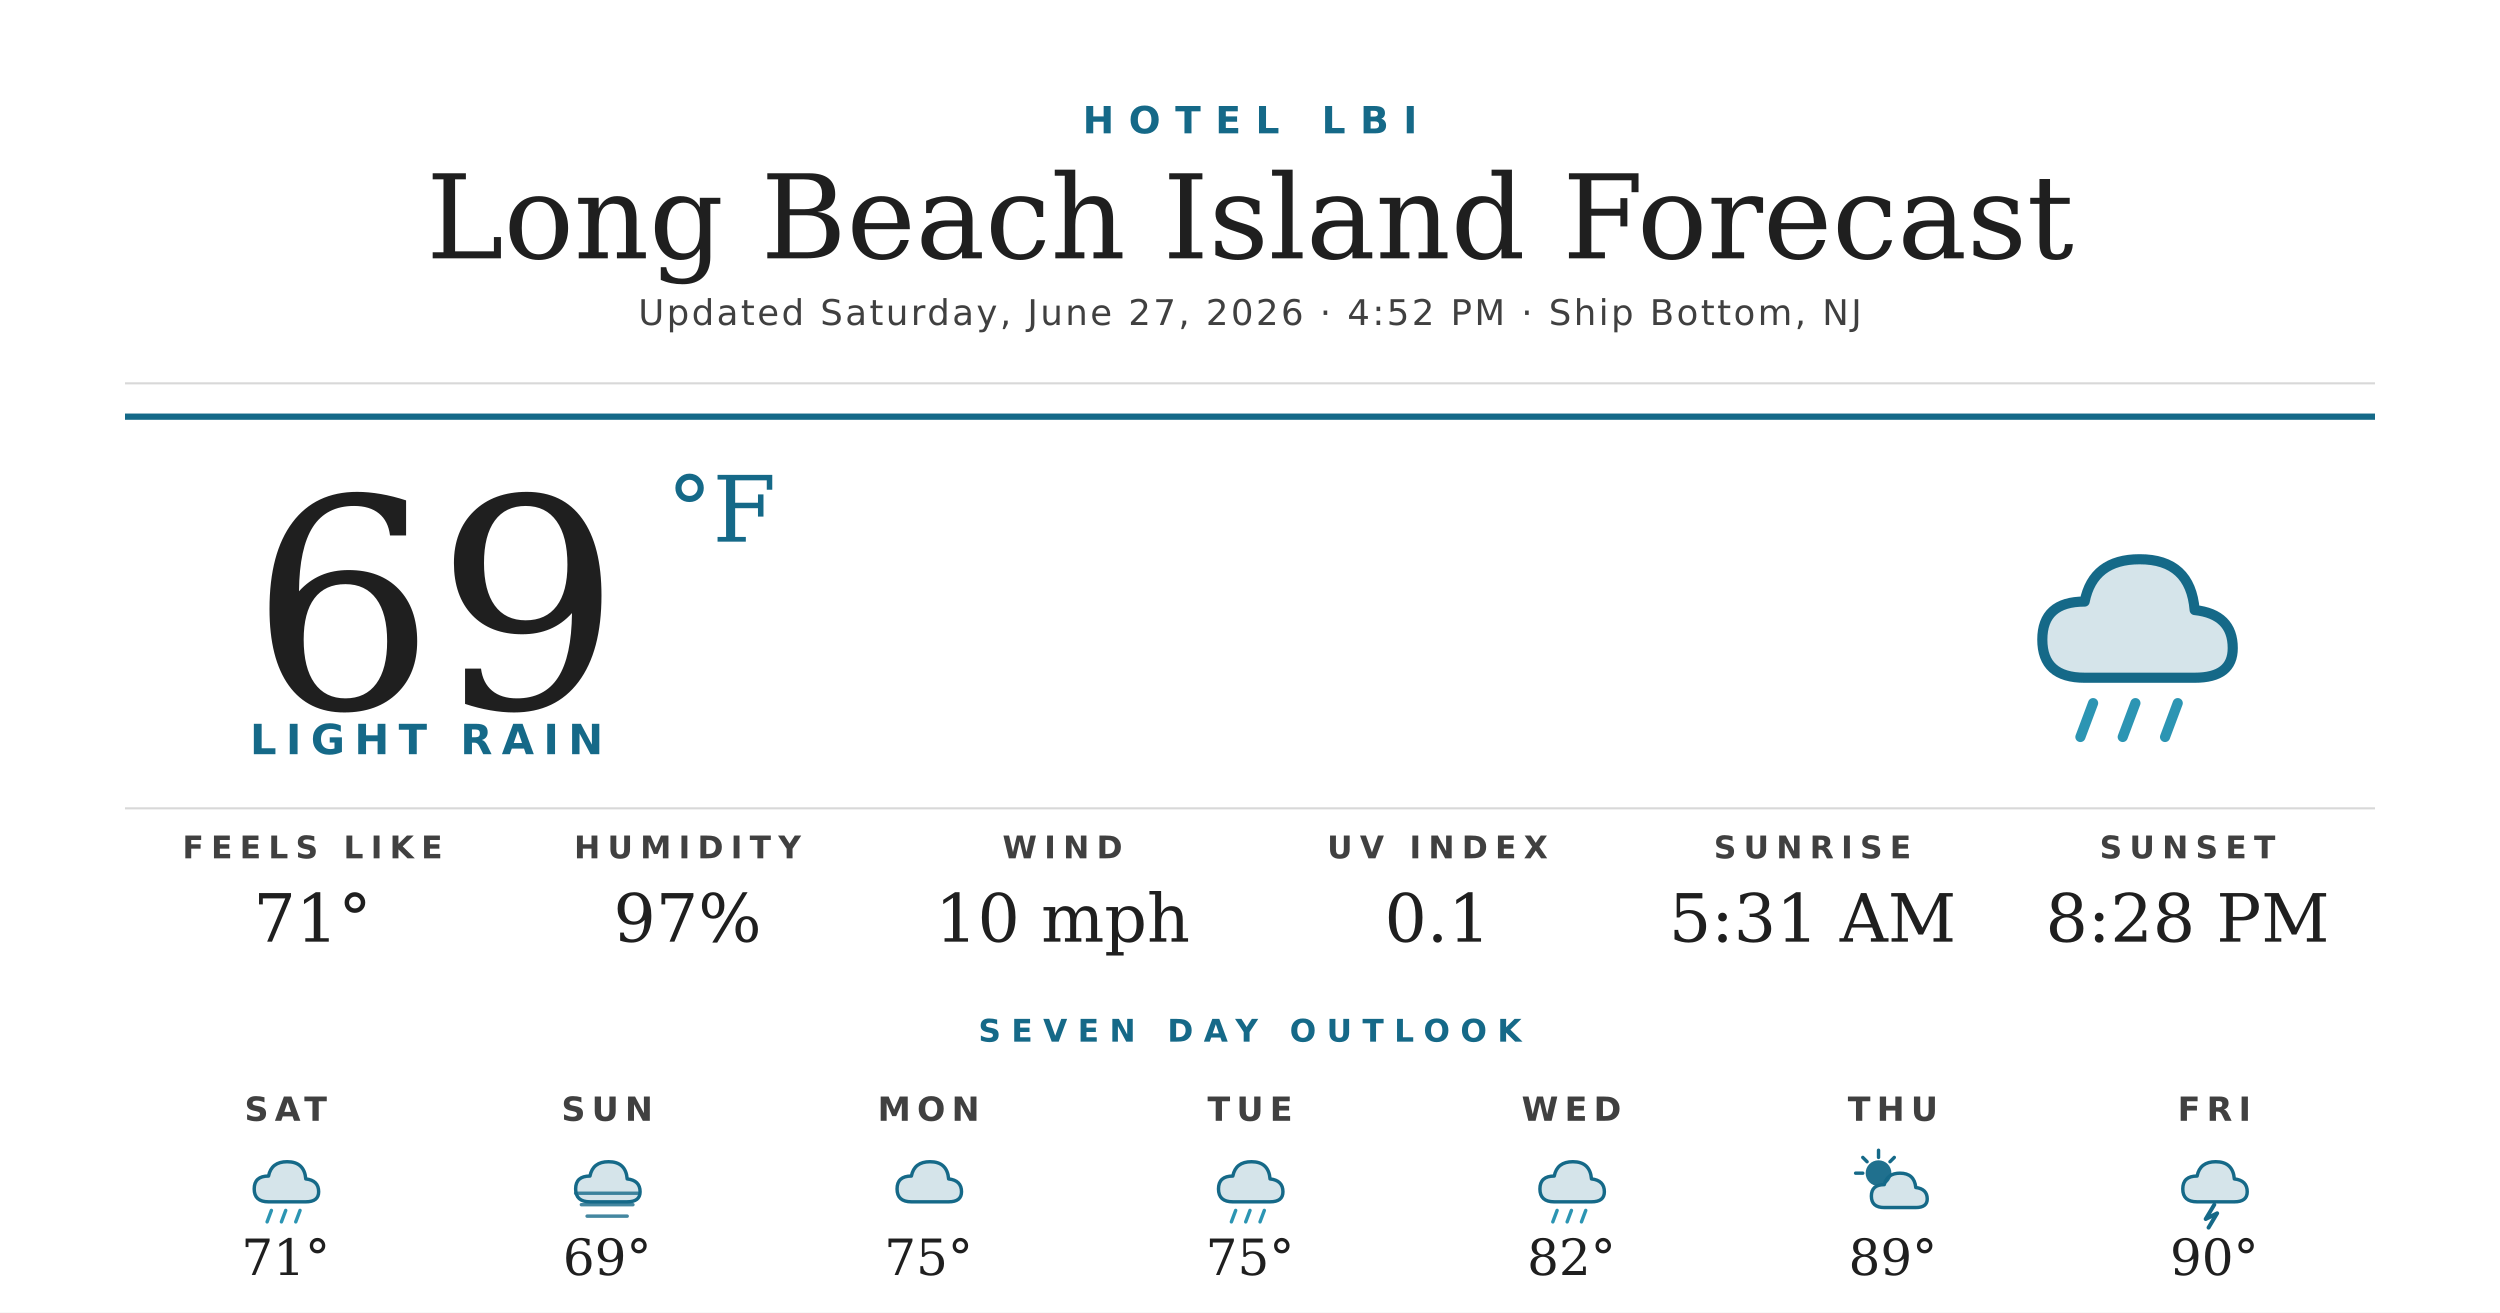
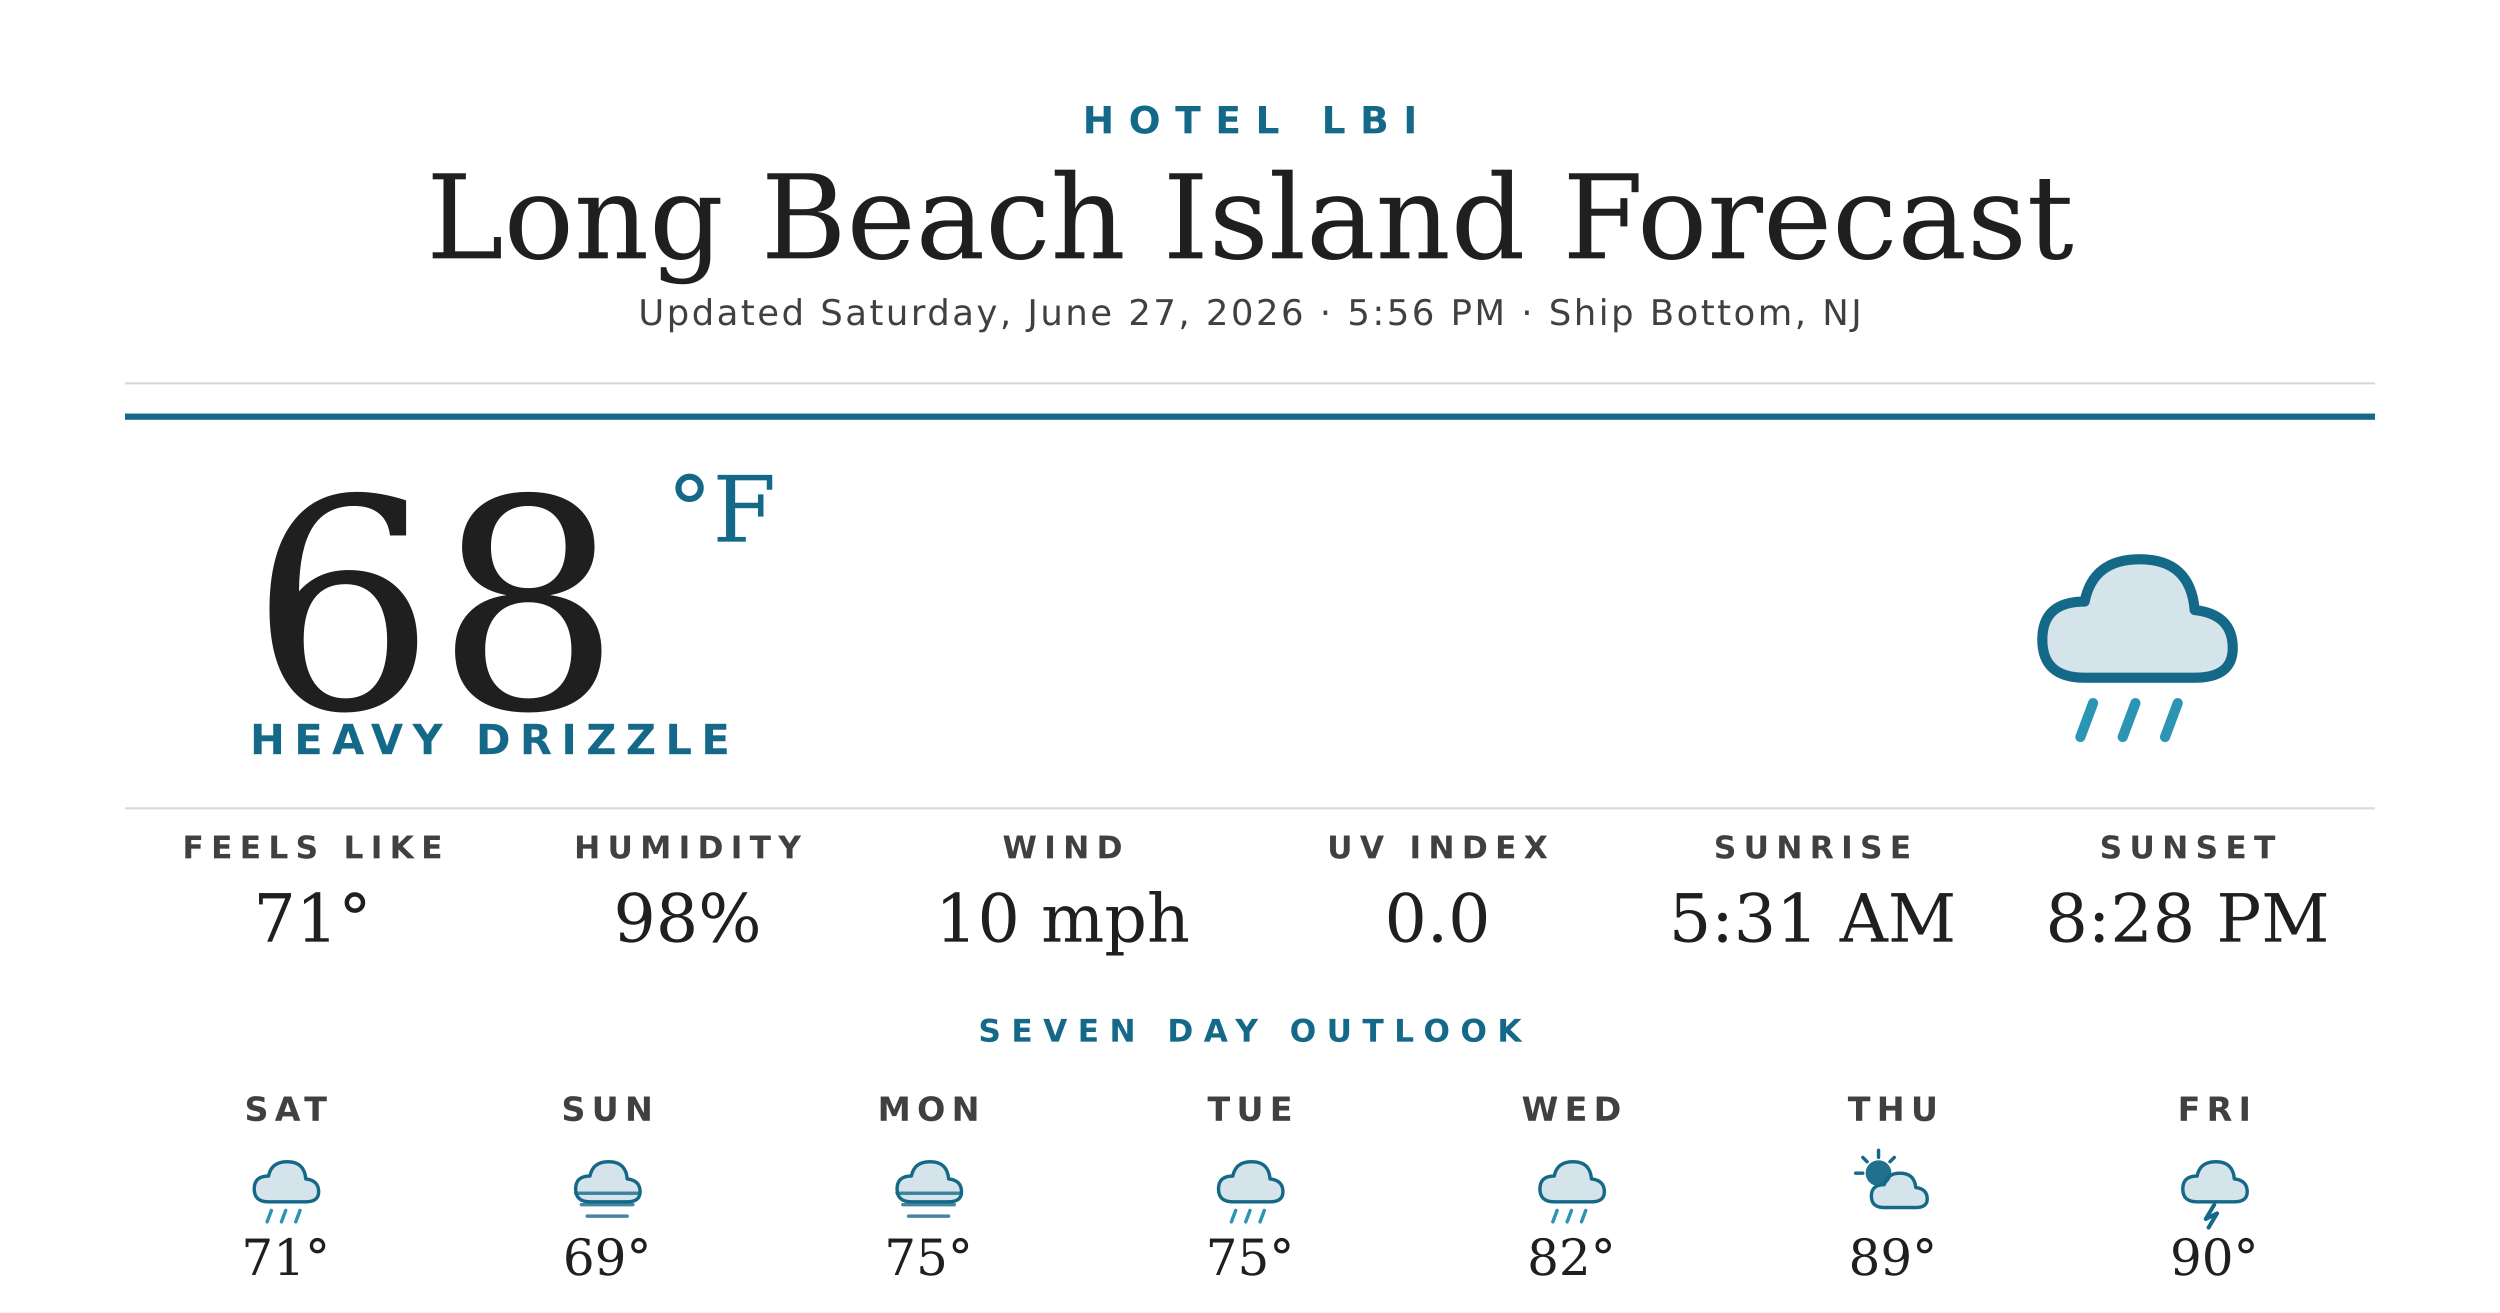
<svg xmlns="http://www.w3.org/2000/svg" width="1200" height="630" viewBox="0 0 1200 630">
  <rect width="1200" height="630" fill="#ffffff" />
  <text x="600" y="64" text-anchor="middle" font-family="'Montserrat Bold', 'Montserrat', 'DejaVu Sans', Helvetica, Arial, sans-serif" font-size="18" font-weight="700" fill="#156988" letter-spacing="7">HOTEL LBI</text>
  <text x="600" y="124" text-anchor="middle" font-family="'Prata', 'DejaVu Serif', Georgia, serif" font-size="56" fill="#1f1f1f">Long Beach Island Forecast</text>
-   <text x="600" y="156" text-anchor="middle" font-family="'Montserrat', 'DejaVu Sans', Helvetica, Arial, sans-serif" font-size="17" font-weight="500" fill="#404040" letter-spacing="1.2">Updated Saturday, June 27, 2026 · 4:52 PM · Ship Bottom, NJ</text>
+   <text x="600" y="156" text-anchor="middle" font-family="'Montserrat', 'DejaVu Sans', Helvetica, Arial, sans-serif" font-size="17" font-weight="500" fill="#404040" letter-spacing="1.2">Updated Saturday, June 27, 2026 · 5:56 PM · Ship Bottom, NJ</text>
  <line x1="60" y1="184" x2="1140" y2="184" stroke="#d8d8d8" stroke-width="1" />
  <line x1="60" y1="200" x2="1140" y2="200" stroke="#156988" stroke-width="3" />
-   <text x="120" y="340" font-family="'Prata', 'DejaVu Serif', Georgia, serif" font-size="140" fill="#1f1f1f">69</text>
+   <text x="120" y="340" font-family="'Prata', 'DejaVu Serif', Georgia, serif" font-size="140" fill="#1f1f1f">68</text>
  <text x="320" y="260" font-family="'Prata', 'DejaVu Serif', Georgia, serif" font-size="44" fill="#156988">°F</text>
-   <text x="120" y="362" font-family="'Montserrat Bold', 'Montserrat', 'DejaVu Sans', Helvetica, Arial, sans-serif" font-size="20" font-weight="700" fill="#156988" letter-spacing="4.5">LIGHT RAIN</text>
+   <text x="120" y="362" font-family="'Montserrat Bold', 'Montserrat', 'DejaVu Sans', Helvetica, Arial, sans-serif" font-size="20" font-weight="700" fill="#156988" letter-spacing="4.5">HEAVY DRIZZLE</text>
  <g transform="translate(960,240) scale(2.03125)">
    <path d="M20 42 Q10 42 10 33 Q10 24 20 24 Q22 14 33 14 Q45 14 46 26 Q55 27 55 35 Q55 42 46 42 Z" fill="#156988" opacity="0.18" />
    <path d="M20 42 Q10 42 10 33 Q10 24 20 24 Q22 14 33 14 Q45 14 46 26 Q55 27 55 35 Q55 42 46 42 Z" fill="none" stroke="#156988" stroke-width="2.4" stroke-linejoin="round" />
    <g stroke="#2C95B3" stroke-width="2.4" stroke-linecap="round">
      <line x1="22" y1="48" x2="19" y2="56" />
      <line x1="32" y1="48" x2="29" y2="56" />
      <line x1="42" y1="48" x2="39" y2="56" />
    </g>
  </g>
  <line x1="60" y1="388" x2="1140" y2="388" stroke="#d8d8d8" stroke-width="1" />
  <text x="150" y="412" text-anchor="middle" font-family="'Montserrat Bold', 'Montserrat', 'DejaVu Sans', Helvetica, Arial, sans-serif" font-size="15" font-weight="700" fill="#404040" letter-spacing="3.5">FEELS LIKE</text>
  <text x="150" y="452" text-anchor="middle" font-family="'Prata', 'DejaVu Serif', Georgia, serif" font-size="32" fill="#1f1f1f">71°</text>
  <text x="330" y="412" text-anchor="middle" font-family="'Montserrat Bold', 'Montserrat', 'DejaVu Sans', Helvetica, Arial, sans-serif" font-size="15" font-weight="700" fill="#404040" letter-spacing="3.5">HUMIDITY</text>
-   <text x="330" y="452" text-anchor="middle" font-family="'Prata', 'DejaVu Serif', Georgia, serif" font-size="32" fill="#1f1f1f">97%</text>
+   <text x="330" y="452" text-anchor="middle" font-family="'Prata', 'DejaVu Serif', Georgia, serif" font-size="32" fill="#1f1f1f">98%</text>
  <text x="510" y="412" text-anchor="middle" font-family="'Montserrat Bold', 'Montserrat', 'DejaVu Sans', Helvetica, Arial, sans-serif" font-size="15" font-weight="700" fill="#404040" letter-spacing="3.5">WIND</text>
  <text x="510" y="452" text-anchor="middle" font-family="'Prata', 'DejaVu Serif', Georgia, serif" font-size="32" fill="#1f1f1f">10 mph</text>
  <text x="690" y="412" text-anchor="middle" font-family="'Montserrat Bold', 'Montserrat', 'DejaVu Sans', Helvetica, Arial, sans-serif" font-size="15" font-weight="700" fill="#404040" letter-spacing="3.5">UV INDEX</text>
-   <text x="690" y="452" text-anchor="middle" font-family="'Prata', 'DejaVu Serif', Georgia, serif" font-size="32" fill="#1f1f1f">0.1</text>
+   <text x="690" y="452" text-anchor="middle" font-family="'Prata', 'DejaVu Serif', Georgia, serif" font-size="32" fill="#1f1f1f">0.0</text>
  <text x="870" y="412" text-anchor="middle" font-family="'Montserrat Bold', 'Montserrat', 'DejaVu Sans', Helvetica, Arial, sans-serif" font-size="15" font-weight="700" fill="#404040" letter-spacing="3.5">SUNRISE</text>
  <text x="870" y="452" text-anchor="middle" font-family="'Prata', 'DejaVu Serif', Georgia, serif" font-size="32" fill="#1f1f1f">5:31 AM</text>
  <text x="1050" y="412" text-anchor="middle" font-family="'Montserrat Bold', 'Montserrat', 'DejaVu Sans', Helvetica, Arial, sans-serif" font-size="15" font-weight="700" fill="#404040" letter-spacing="3.5">SUNSET</text>
  <text x="1050" y="452" text-anchor="middle" font-family="'Prata', 'DejaVu Serif', Georgia, serif" font-size="32" fill="#1f1f1f">8:28 PM</text>
  <text x="600" y="500" text-anchor="middle" font-family="'Montserrat Bold', 'Montserrat', 'DejaVu Sans', Helvetica, Arial, sans-serif" font-size="15" font-weight="700" fill="#156988" letter-spacing="5">SEVEN DAY OUTLOOK</text>
  <text x="137.143" y="538" text-anchor="middle" font-family="'Montserrat Bold', 'Montserrat', 'DejaVu Sans', Helvetica, Arial, sans-serif" font-size="16" font-weight="700" fill="#404040" letter-spacing="3">SAT</text>
  <g transform="translate(115.1429,548) scale(0.6875)">
    <path d="M20 42 Q10 42 10 33 Q10 24 20 24 Q22 14 33 14 Q45 14 46 26 Q55 27 55 35 Q55 42 46 42 Z" fill="#156988" opacity="0.18" />
    <path d="M20 42 Q10 42 10 33 Q10 24 20 24 Q22 14 33 14 Q45 14 46 26 Q55 27 55 35 Q55 42 46 42 Z" fill="none" stroke="#156988" stroke-width="2.4" stroke-linejoin="round" />
    <g stroke="#2C95B3" stroke-width="2.4" stroke-linecap="round">
      <line x1="22" y1="48" x2="19" y2="56" />
      <line x1="32" y1="48" x2="29" y2="56" />
      <line x1="42" y1="48" x2="39" y2="56" />
    </g>
  </g>
  <text x="137.143" y="612" text-anchor="middle" font-family="'Prata', 'DejaVu Serif', Georgia, serif" font-size="24" fill="#1f1f1f">71°</text>
  <text x="291.429" y="538" text-anchor="middle" font-family="'Montserrat Bold', 'Montserrat', 'DejaVu Sans', Helvetica, Arial, sans-serif" font-size="16" font-weight="700" fill="#404040" letter-spacing="3">SUN</text>
  <g transform="translate(269.4286,548) scale(0.6875)">
    <path d="M20 42 Q10 42 10 33 Q10 24 20 24 Q22 14 33 14 Q45 14 46 26 Q55 27 55 35 Q55 42 46 42 Z" fill="#156988" opacity="0.18" />
    <path d="M20 42 Q10 42 10 33 Q10 24 20 24 Q22 14 33 14 Q45 14 46 26 Q55 27 55 35 Q55 42 46 42 Z" fill="none" stroke="#156988" stroke-width="2.4" stroke-linejoin="round" />
    <g stroke="#156988" stroke-width="2.4" stroke-linecap="round" opacity="0.8">
      <line x1="10" y1="36" x2="54" y2="36" />
      <line x1="14" y1="44" x2="50" y2="44" />
      <line x1="18" y1="52" x2="46" y2="52" />
    </g>
  </g>
  <text x="291.429" y="612" text-anchor="middle" font-family="'Prata', 'DejaVu Serif', Georgia, serif" font-size="24" fill="#1f1f1f">69°</text>
  <text x="445.714" y="538" text-anchor="middle" font-family="'Montserrat Bold', 'Montserrat', 'DejaVu Sans', Helvetica, Arial, sans-serif" font-size="16" font-weight="700" fill="#404040" letter-spacing="3">MON</text>
  <g transform="translate(423.7143,548) scale(0.6875)">
    <path d="M20 42 Q10 42 10 33 Q10 24 20 24 Q22 14 33 14 Q45 14 46 26 Q55 27 55 35 Q55 42 46 42 Z" fill="#156988" opacity="0.18" />
    <path d="M20 42 Q10 42 10 33 Q10 24 20 24 Q22 14 33 14 Q45 14 46 26 Q55 27 55 35 Q55 42 46 42 Z" fill="none" stroke="#156988" stroke-width="2.4" stroke-linejoin="round" />
+     <g stroke="#156988" stroke-width="2.4" stroke-linecap="round" opacity="0.8">
+       <line x1="10" y1="36" x2="54" y2="36" />
+       <line x1="14" y1="44" x2="50" y2="44" />
+       <line x1="18" y1="52" x2="46" y2="52" />
+     </g>
  </g>
  <text x="445.714" y="612" text-anchor="middle" font-family="'Prata', 'DejaVu Serif', Georgia, serif" font-size="24" fill="#1f1f1f">75°</text>
  <text x="600" y="538" text-anchor="middle" font-family="'Montserrat Bold', 'Montserrat', 'DejaVu Sans', Helvetica, Arial, sans-serif" font-size="16" font-weight="700" fill="#404040" letter-spacing="3">TUE</text>
  <g transform="translate(578,548) scale(0.6875)">
    <path d="M20 42 Q10 42 10 33 Q10 24 20 24 Q22 14 33 14 Q45 14 46 26 Q55 27 55 35 Q55 42 46 42 Z" fill="#156988" opacity="0.18" />
    <path d="M20 42 Q10 42 10 33 Q10 24 20 24 Q22 14 33 14 Q45 14 46 26 Q55 27 55 35 Q55 42 46 42 Z" fill="none" stroke="#156988" stroke-width="2.4" stroke-linejoin="round" />
    <g stroke="#2C95B3" stroke-width="2.4" stroke-linecap="round">
      <line x1="22" y1="48" x2="19" y2="56" />
      <line x1="32" y1="48" x2="29" y2="56" />
      <line x1="42" y1="48" x2="39" y2="56" />
    </g>
  </g>
  <text x="600" y="612" text-anchor="middle" font-family="'Prata', 'DejaVu Serif', Georgia, serif" font-size="24" fill="#1f1f1f">75°</text>
  <text x="754.286" y="538" text-anchor="middle" font-family="'Montserrat Bold', 'Montserrat', 'DejaVu Sans', Helvetica, Arial, sans-serif" font-size="16" font-weight="700" fill="#404040" letter-spacing="3">WED</text>
  <g transform="translate(732.2857,548) scale(0.6875)">
    <path d="M20 42 Q10 42 10 33 Q10 24 20 24 Q22 14 33 14 Q45 14 46 26 Q55 27 55 35 Q55 42 46 42 Z" fill="#156988" opacity="0.18" />
    <path d="M20 42 Q10 42 10 33 Q10 24 20 24 Q22 14 33 14 Q45 14 46 26 Q55 27 55 35 Q55 42 46 42 Z" fill="none" stroke="#156988" stroke-width="2.4" stroke-linejoin="round" />
    <g stroke="#2C95B3" stroke-width="2.4" stroke-linecap="round">
      <line x1="22" y1="48" x2="19" y2="56" />
      <line x1="32" y1="48" x2="29" y2="56" />
      <line x1="42" y1="48" x2="39" y2="56" />
    </g>
  </g>
  <text x="754.286" y="612" text-anchor="middle" font-family="'Prata', 'DejaVu Serif', Georgia, serif" font-size="24" fill="#1f1f1f">82°</text>
  <text x="908.571" y="538" text-anchor="middle" font-family="'Montserrat Bold', 'Montserrat', 'DejaVu Sans', Helvetica, Arial, sans-serif" font-size="16" font-weight="700" fill="#404040" letter-spacing="3">THU</text>
  <g transform="translate(886.5714,548) scale(0.6875)">
    <circle cx="22" cy="22" r="9" fill="#156988" opacity="0.95" />
    <g stroke="#156988" stroke-width="2.4" stroke-linecap="round">
      <line x1="22" y1="6" x2="22" y2="11" />
      <line x1="6" y1="22" x2="11" y2="22" />
      <line x1="11" y1="11" x2="14" y2="14" />
      <line x1="33" y1="11" x2="30" y2="14" />
    </g>
    <path d="M26 46 Q17 46 17 38 Q17 30 26 30 Q28 22 37 22 Q47 22 48 32 Q56 33 56 40 Q56 46 48 46 Z" fill="#156988" opacity="0.18" />
    <path d="M26 46 Q17 46 17 38 Q17 30 26 30 Q28 22 37 22 Q47 22 48 32 Q56 33 56 40 Q56 46 48 46 Z" fill="none" stroke="#156988" stroke-width="2.4" stroke-linejoin="round" />
  </g>
  <text x="908.571" y="612" text-anchor="middle" font-family="'Prata', 'DejaVu Serif', Georgia, serif" font-size="24" fill="#1f1f1f">89°</text>
  <text x="1062.857" y="538" text-anchor="middle" font-family="'Montserrat Bold', 'Montserrat', 'DejaVu Sans', Helvetica, Arial, sans-serif" font-size="16" font-weight="700" fill="#404040" letter-spacing="3">FRI</text>
  <g transform="translate(1040.857,548) scale(0.6875)">
    <path d="M20 42 Q10 42 10 33 Q10 24 20 24 Q22 14 33 14 Q45 14 46 26 Q55 27 55 35 Q55 42 46 42 Z" fill="#156988" opacity="0.18" />
    <path d="M20 42 Q10 42 10 33 Q10 24 20 24 Q22 14 33 14 Q45 14 46 26 Q55 27 55 35 Q55 42 46 42 Z" fill="none" stroke="#156988" stroke-width="2.4" stroke-linejoin="round" />
    <path d="M32 44 L26 54 L34 50 L28 60" stroke="#156988" stroke-width="2.8" fill="none" stroke-linecap="round" stroke-linejoin="round" />
  </g>
  <text x="1062.857" y="612" text-anchor="middle" font-family="'Prata', 'DejaVu Serif', Georgia, serif" font-size="24" fill="#1f1f1f">90°</text>
</svg>
